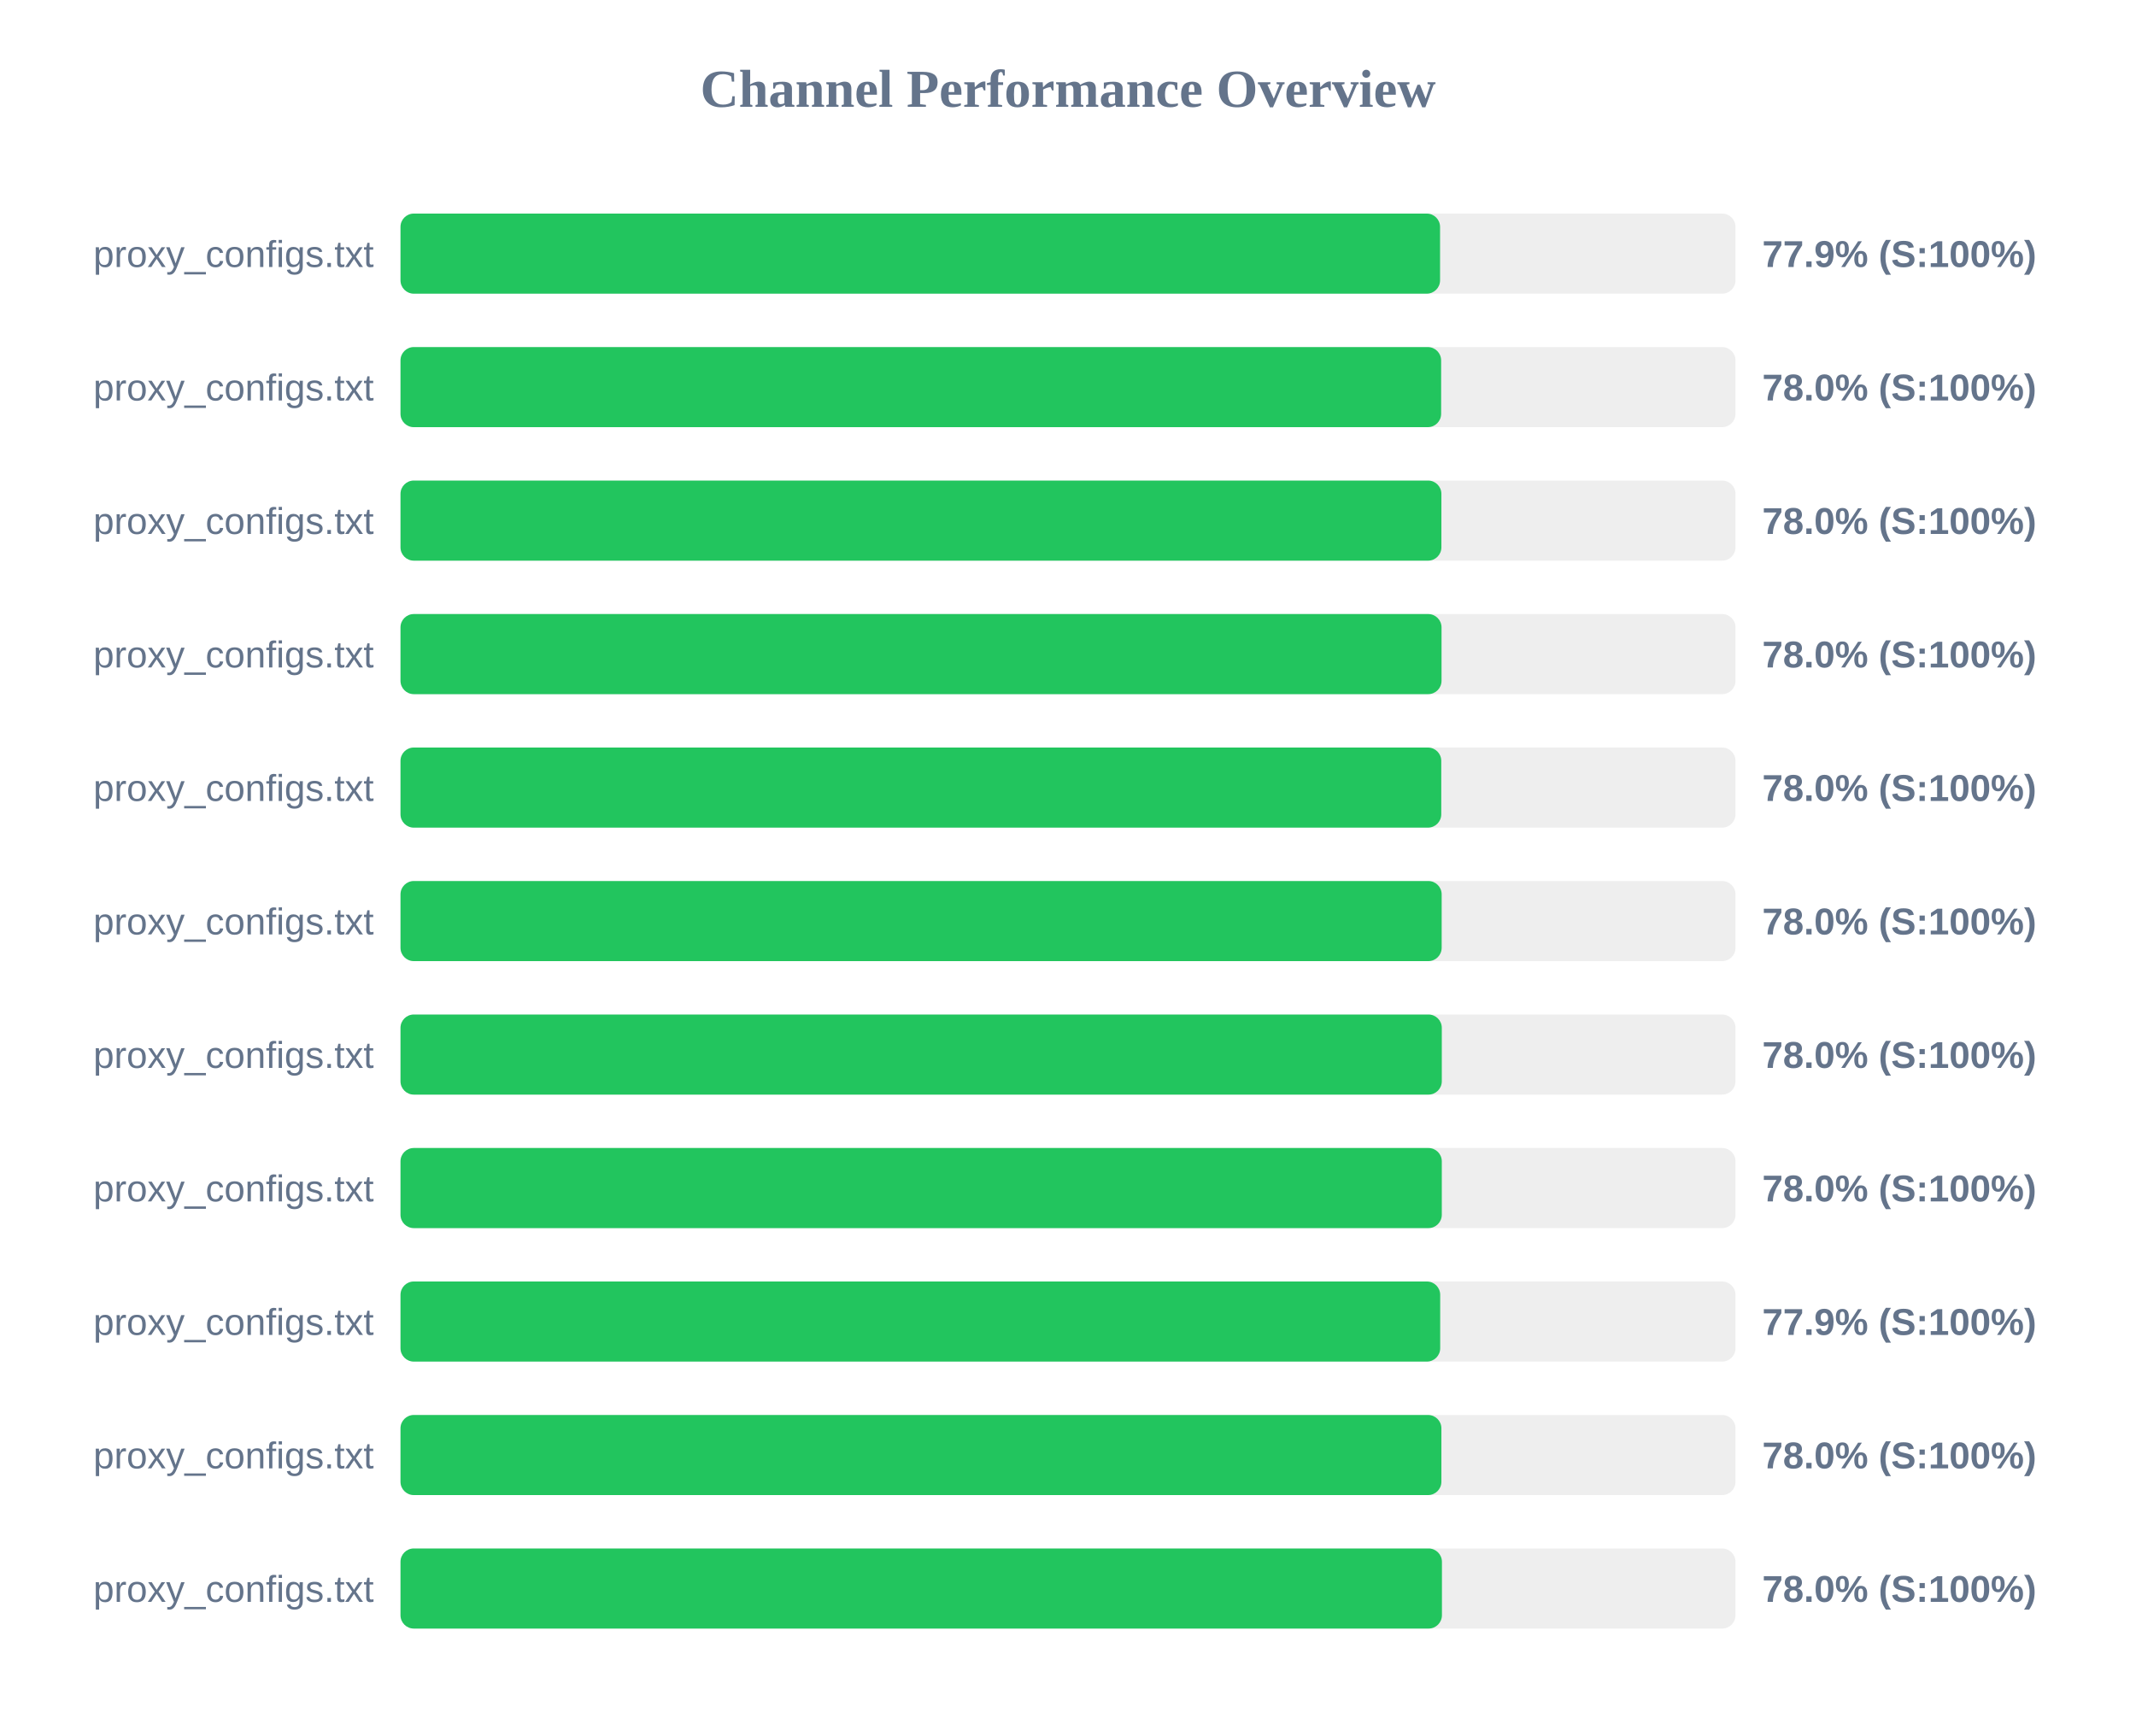
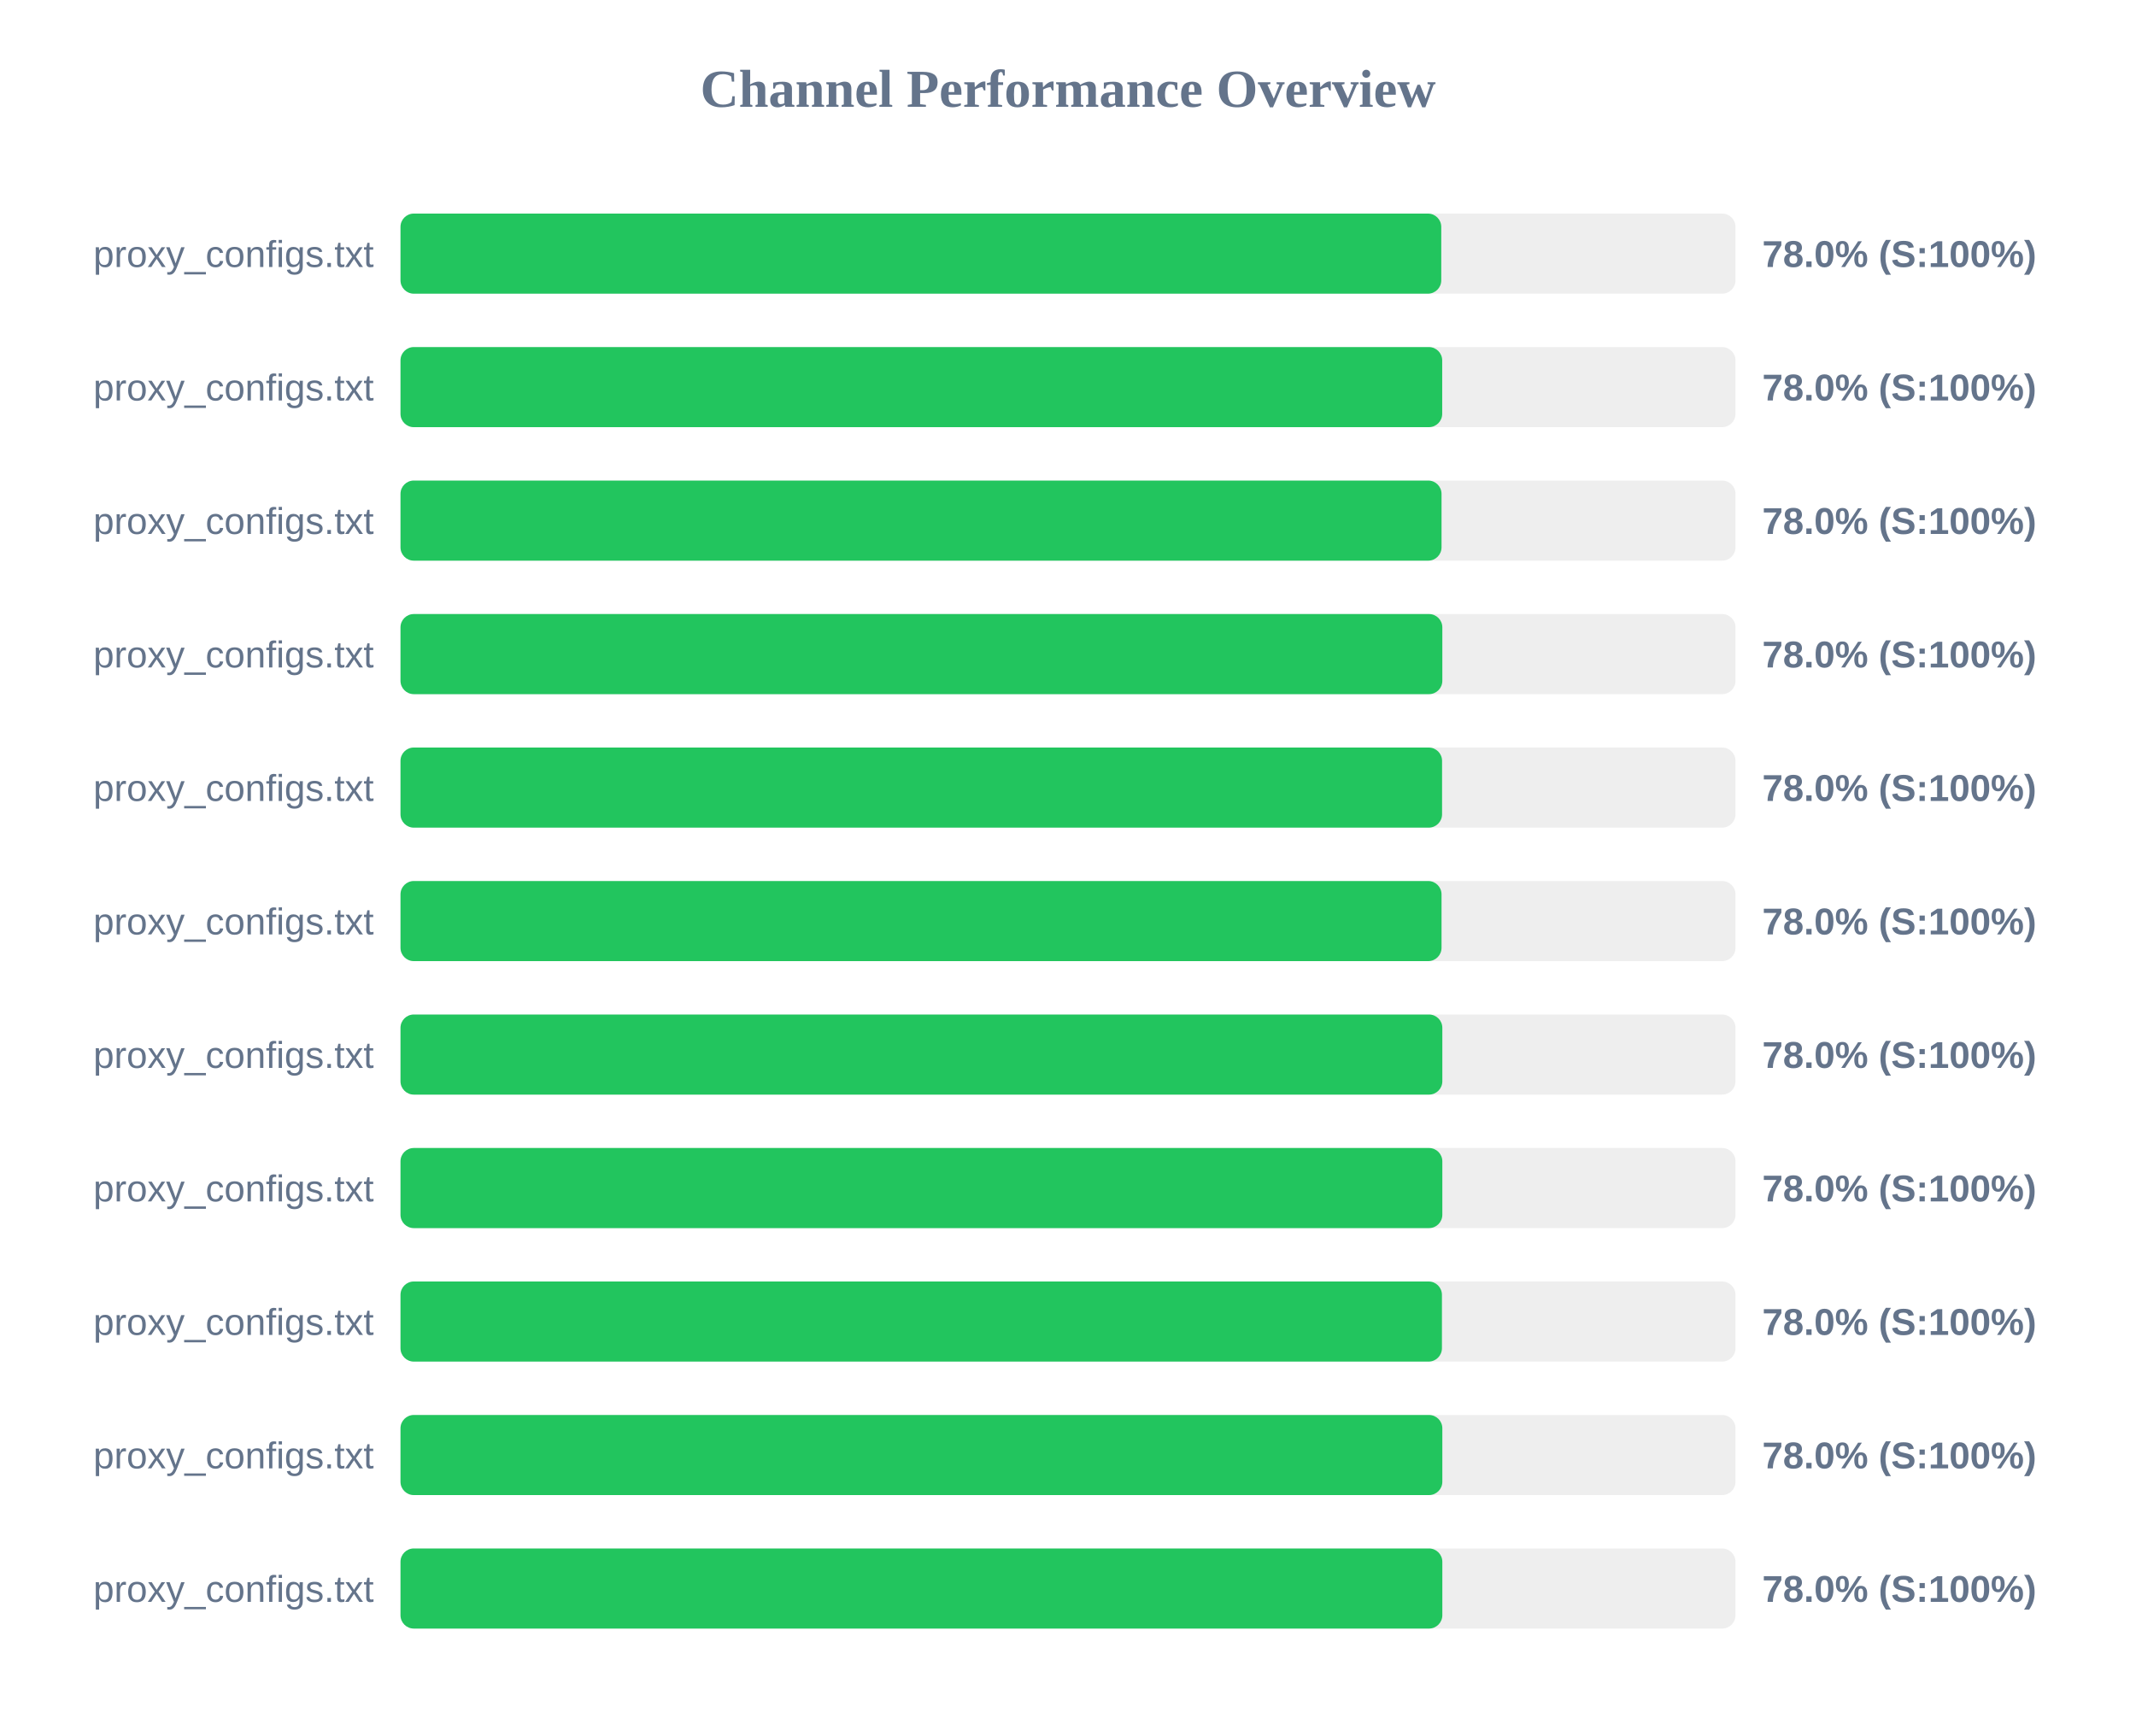
<svg xmlns="http://www.w3.org/2000/svg" width="800" height="650" version="1.1">
  <style>
        .row { font: 14px Arial; fill: #64748b; }
        .score { font: bold 14px Arial; fill: #64748b; }
    </style>
  <text x="400" y="40" text-anchor="middle" font-size="20px" font-weight="bold" fill="#64748b">Channel Performance Overview</text>
  <rect x="150" y="80" width="500" height="30" fill="#eee" rx="5" />
-   <rect x="150" y="80" width="389.35" height="30" fill="#22c55e" rx="5" />
+   <rect x="150" y="80" width="389.8" height="30" fill="#22c55e" rx="5" />
  <text x="140" y="100" text-anchor="end" class="row">proxy_configs.txt</text>
-   <text x="660" y="100" text-anchor="start" class="score">77.9% (S:100%)</text>
+   <text x="660" y="100" text-anchor="start" class="score">78.0% (S:100%)</text>
  <rect x="150" y="130" width="500" height="30" fill="#eee" rx="5" />
-   <rect x="150" y="130" width="389.75" height="30" fill="#22c55e" rx="5" />
+   <rect x="150" y="130" width="390.15" height="30" fill="#22c55e" rx="5" />
  <text x="140" y="150" text-anchor="end" class="row">proxy_configs.txt</text>
  <text x="660" y="150" text-anchor="start" class="score">78.0% (S:100%)</text>
  <rect x="150" y="180" width="500" height="30" fill="#eee" rx="5" />
-   <rect x="150" y="180" width="389.85" height="30" fill="#22c55e" rx="5" />
+   <rect x="150" y="180" width="389.9" height="30" fill="#22c55e" rx="5" />
  <text x="140" y="200" text-anchor="end" class="row">proxy_configs.txt</text>
  <text x="660" y="200" text-anchor="start" class="score">78.0% (S:100%)</text>
  <rect x="150" y="230" width="500" height="30" fill="#eee" rx="5" />
-   <rect x="150" y="230" width="389.9" height="30" fill="#22c55e" rx="5" />
+   <rect x="150" y="230" width="390.2" height="30" fill="#22c55e" rx="5" />
  <text x="140" y="250" text-anchor="end" class="row">proxy_configs.txt</text>
  <text x="660" y="250" text-anchor="start" class="score">78.0% (S:100%)</text>
  <rect x="150" y="280" width="500" height="30" fill="#eee" rx="5" />
-   <rect x="150" y="280" width="389.8" height="30" fill="#22c55e" rx="5" />
+   <rect x="150" y="280" width="390.1" height="30" fill="#22c55e" rx="5" />
  <text x="140" y="300" text-anchor="end" class="row">proxy_configs.txt</text>
  <text x="660" y="300" text-anchor="start" class="score">78.0% (S:100%)</text>
  <rect x="150" y="330" width="500" height="30" fill="#eee" rx="5" />
-   <rect x="150" y="330" width="389.95" height="30" fill="#22c55e" rx="5" />
+   <rect x="150" y="330" width="389.9" height="30" fill="#22c55e" rx="5" />
  <text x="140" y="350" text-anchor="end" class="row">proxy_configs.txt</text>
  <text x="660" y="350" text-anchor="start" class="score">78.0% (S:100%)</text>
  <rect x="150" y="380" width="500" height="30" fill="#eee" rx="5" />
-   <rect x="150" y="380" width="390.0" height="30" fill="#22c55e" rx="5" />
+   <rect x="150" y="380" width="390.2" height="30" fill="#22c55e" rx="5" />
  <text x="140" y="400" text-anchor="end" class="row">proxy_configs.txt</text>
  <text x="660" y="400" text-anchor="start" class="score">78.0% (S:100%)</text>
  <rect x="150" y="430" width="500" height="30" fill="#eee" rx="5" />
-   <rect x="150" y="430" width="390.0" height="30" fill="#22c55e" rx="5" />
+   <rect x="150" y="430" width="390.2" height="30" fill="#22c55e" rx="5" />
  <text x="140" y="450" text-anchor="end" class="row">proxy_configs.txt</text>
  <text x="660" y="450" text-anchor="start" class="score">78.0% (S:100%)</text>
  <rect x="150" y="480" width="500" height="30" fill="#eee" rx="5" />
-   <rect x="150" y="480" width="389.4" height="30" fill="#22c55e" rx="5" />
+   <rect x="150" y="480" width="390.05" height="30" fill="#22c55e" rx="5" />
  <text x="140" y="500" text-anchor="end" class="row">proxy_configs.txt</text>
-   <text x="660" y="500" text-anchor="start" class="score">77.9% (S:100%)</text>
+   <text x="660" y="500" text-anchor="start" class="score">78.0% (S:100%)</text>
  <rect x="150" y="530" width="500" height="30" fill="#eee" rx="5" />
-   <rect x="150" y="530" width="389.85" height="30" fill="#22c55e" rx="5" />
+   <rect x="150" y="530" width="390.2" height="30" fill="#22c55e" rx="5" />
  <text x="140" y="550" text-anchor="end" class="row">proxy_configs.txt</text>
  <text x="660" y="550" text-anchor="start" class="score">78.0% (S:100%)</text>
  <rect x="150" y="580" width="500" height="30" fill="#eee" rx="5" />
-   <rect x="150" y="580" width="390.05" height="30" fill="#22c55e" rx="5" />
+   <rect x="150" y="580" width="390.2" height="30" fill="#22c55e" rx="5" />
  <text x="140" y="600" text-anchor="end" class="row">proxy_configs.txt</text>
  <text x="660" y="600" text-anchor="start" class="score">78.0% (S:100%)</text>
</svg>
